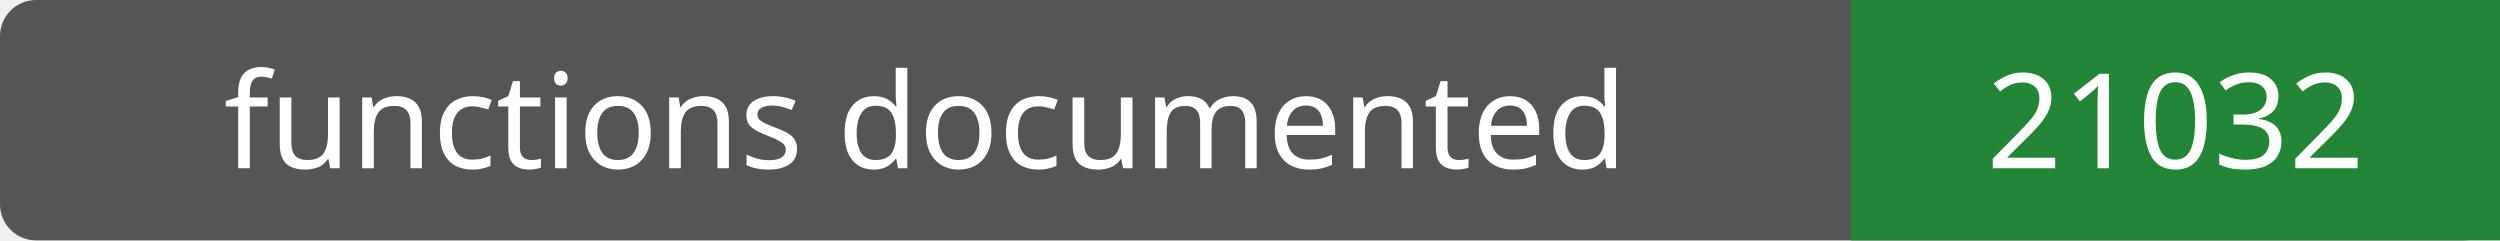
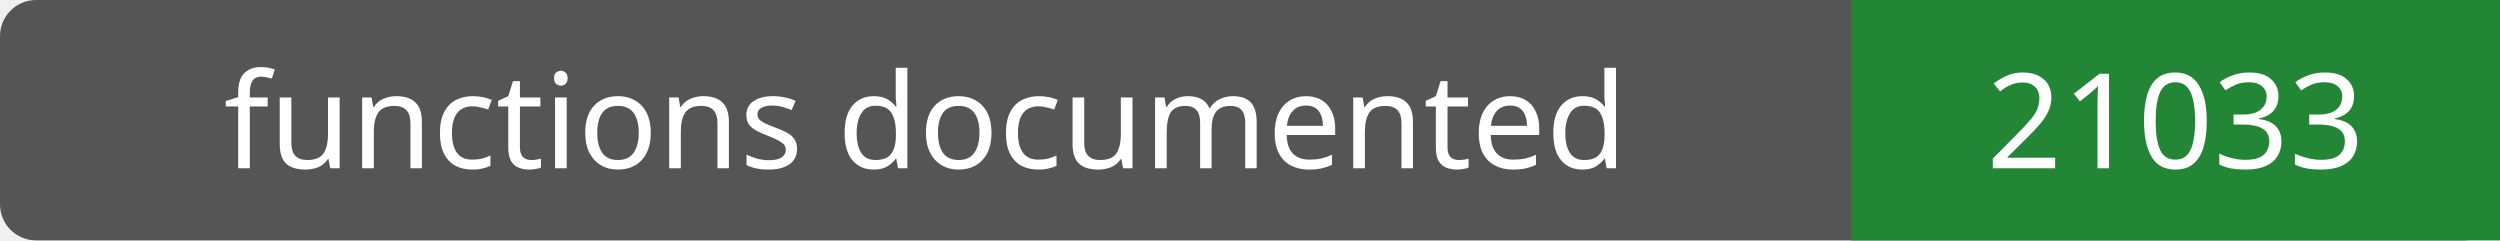
- <svg xmlns="http://www.w3.org/2000/svg" width="208" height="20" role="img" aria-label="functions documented: 21032">
+ <svg xmlns="http://www.w3.org/2000/svg" width="208" height="20" role="img" aria-label="functions documented: 21033">
  <rect width="208" height="20" rx="3" fill="#555" />
  <path fill="#238636" d="M154 0h54v20H154z" />
  <g fill="#fff" text-anchor="middle" font-family="Verdana,sans-serif" font-size="11">
    <text x="77.0" y="14">functions documented</text>
-     <text x="181.0" y="14">21032</text>
+     <text x="181.0" y="14">21033</text>
  </g>
</svg>
